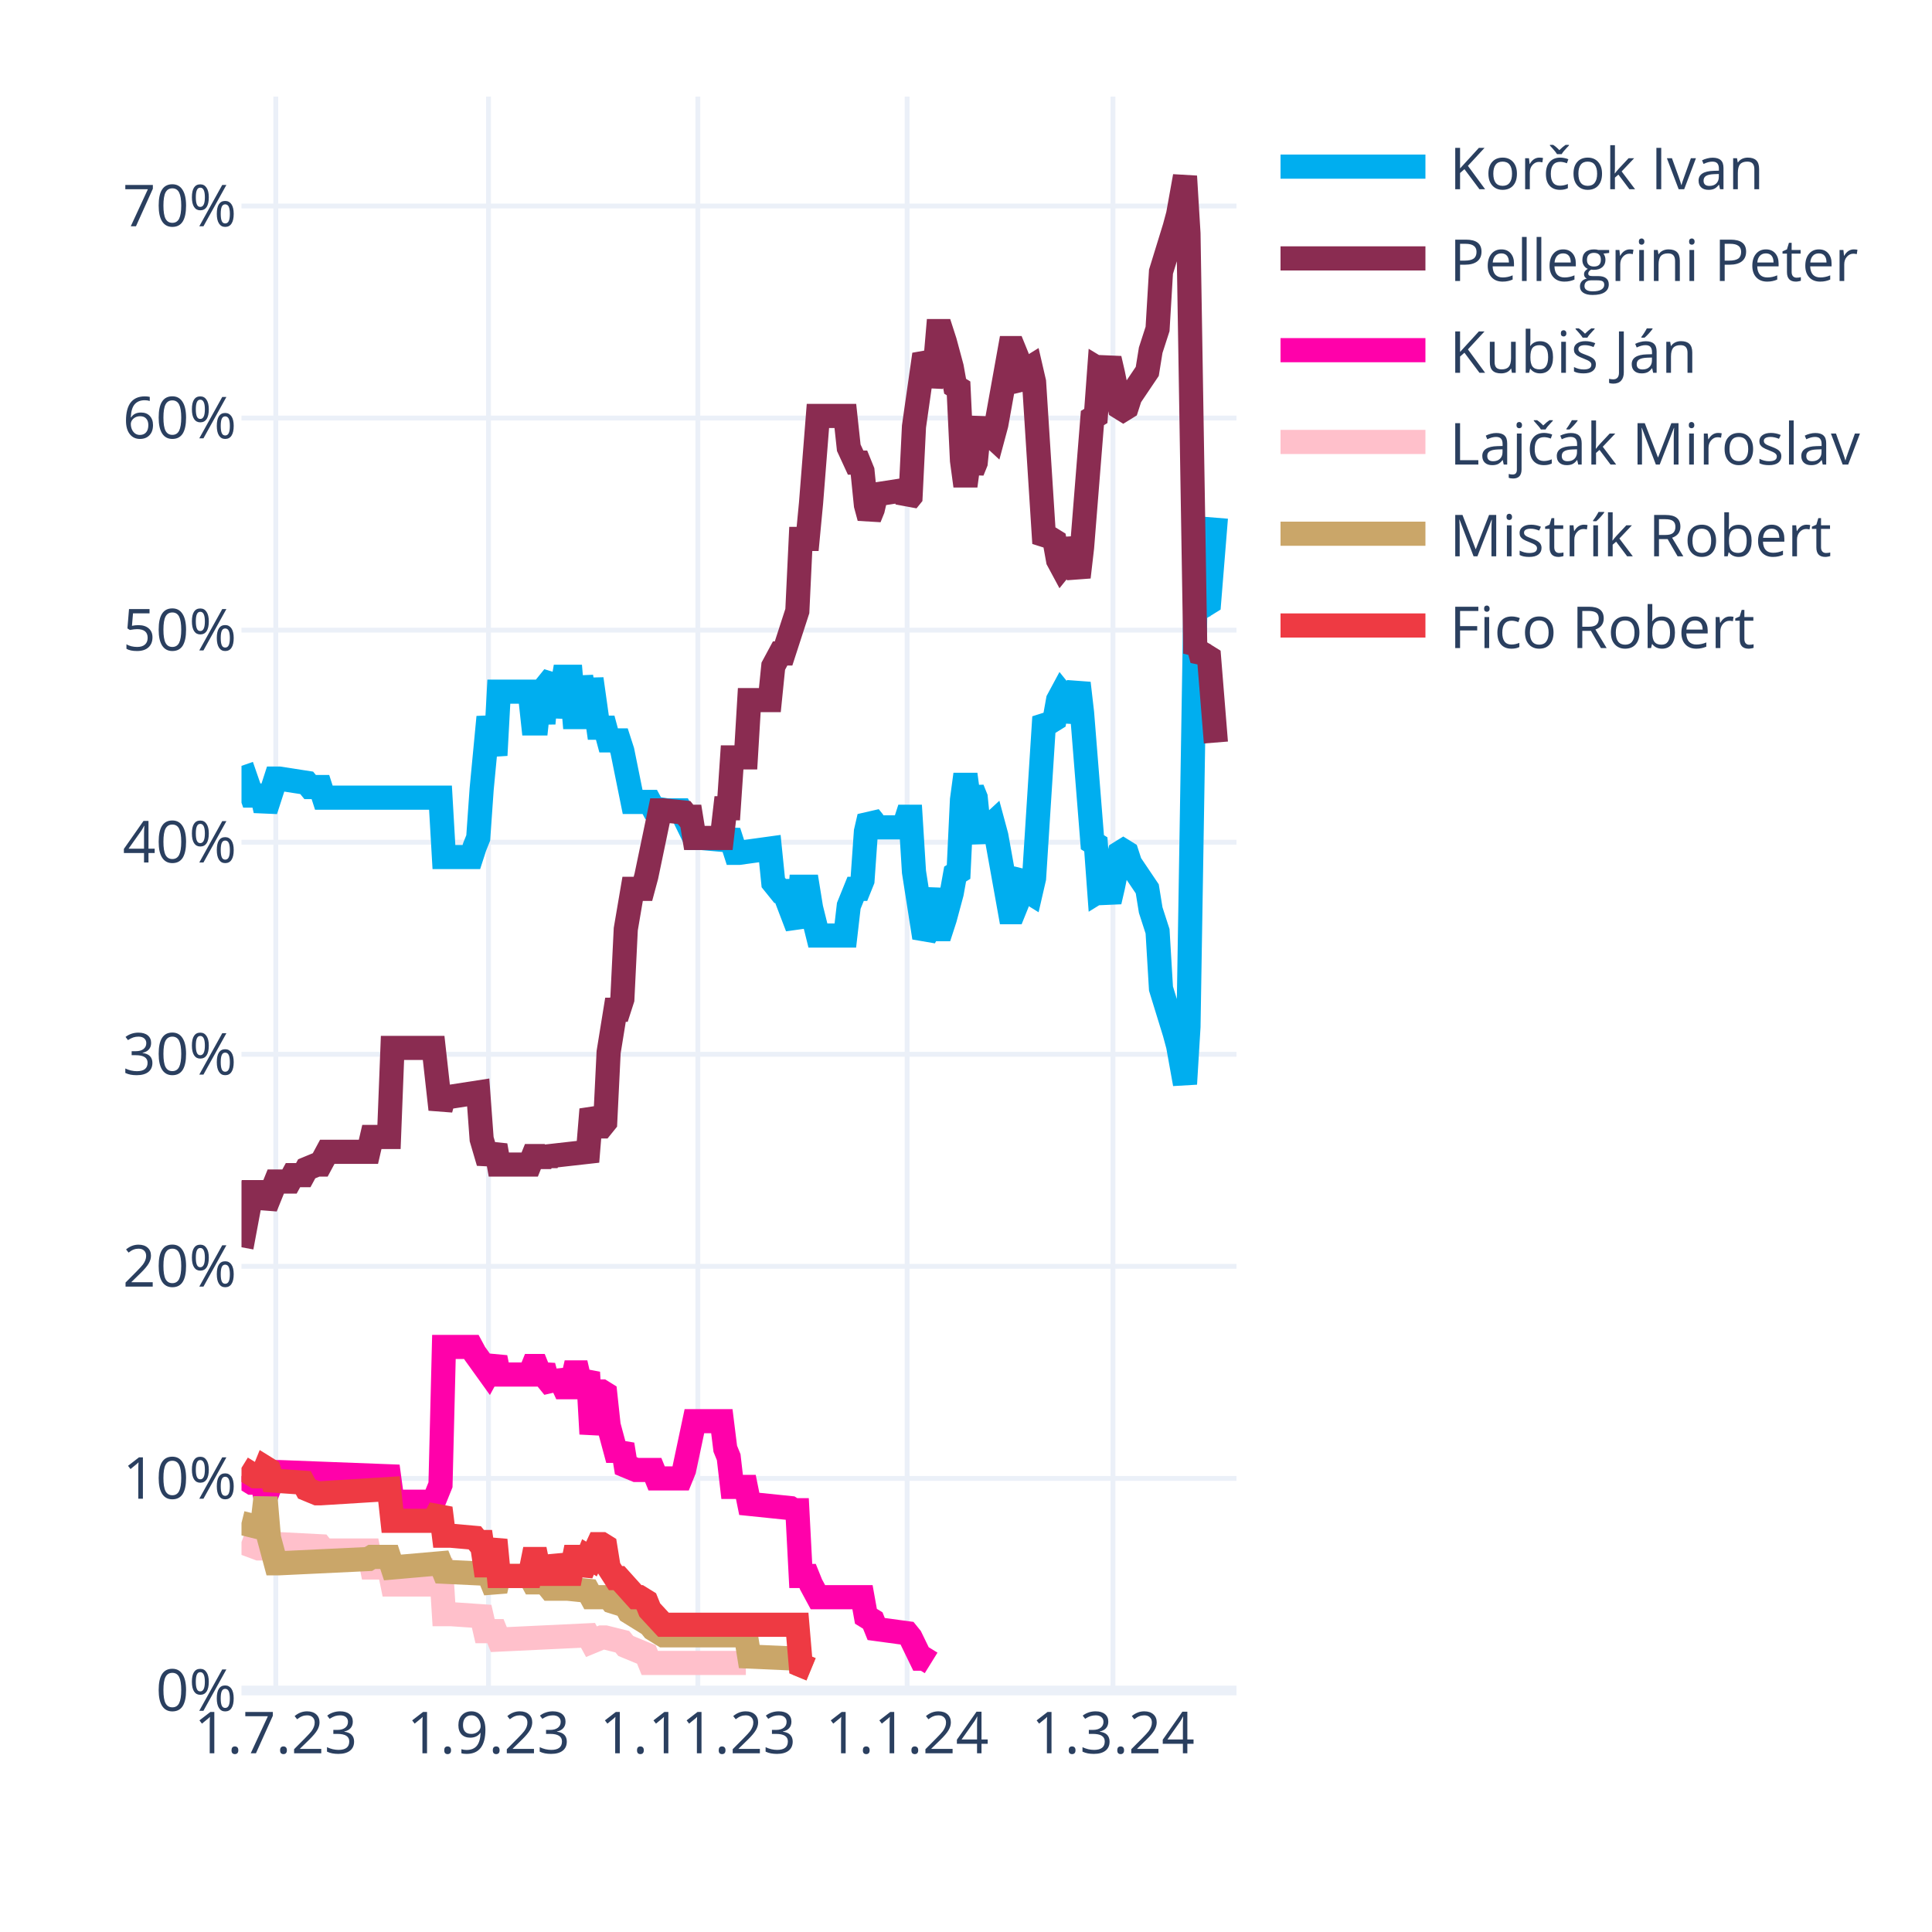
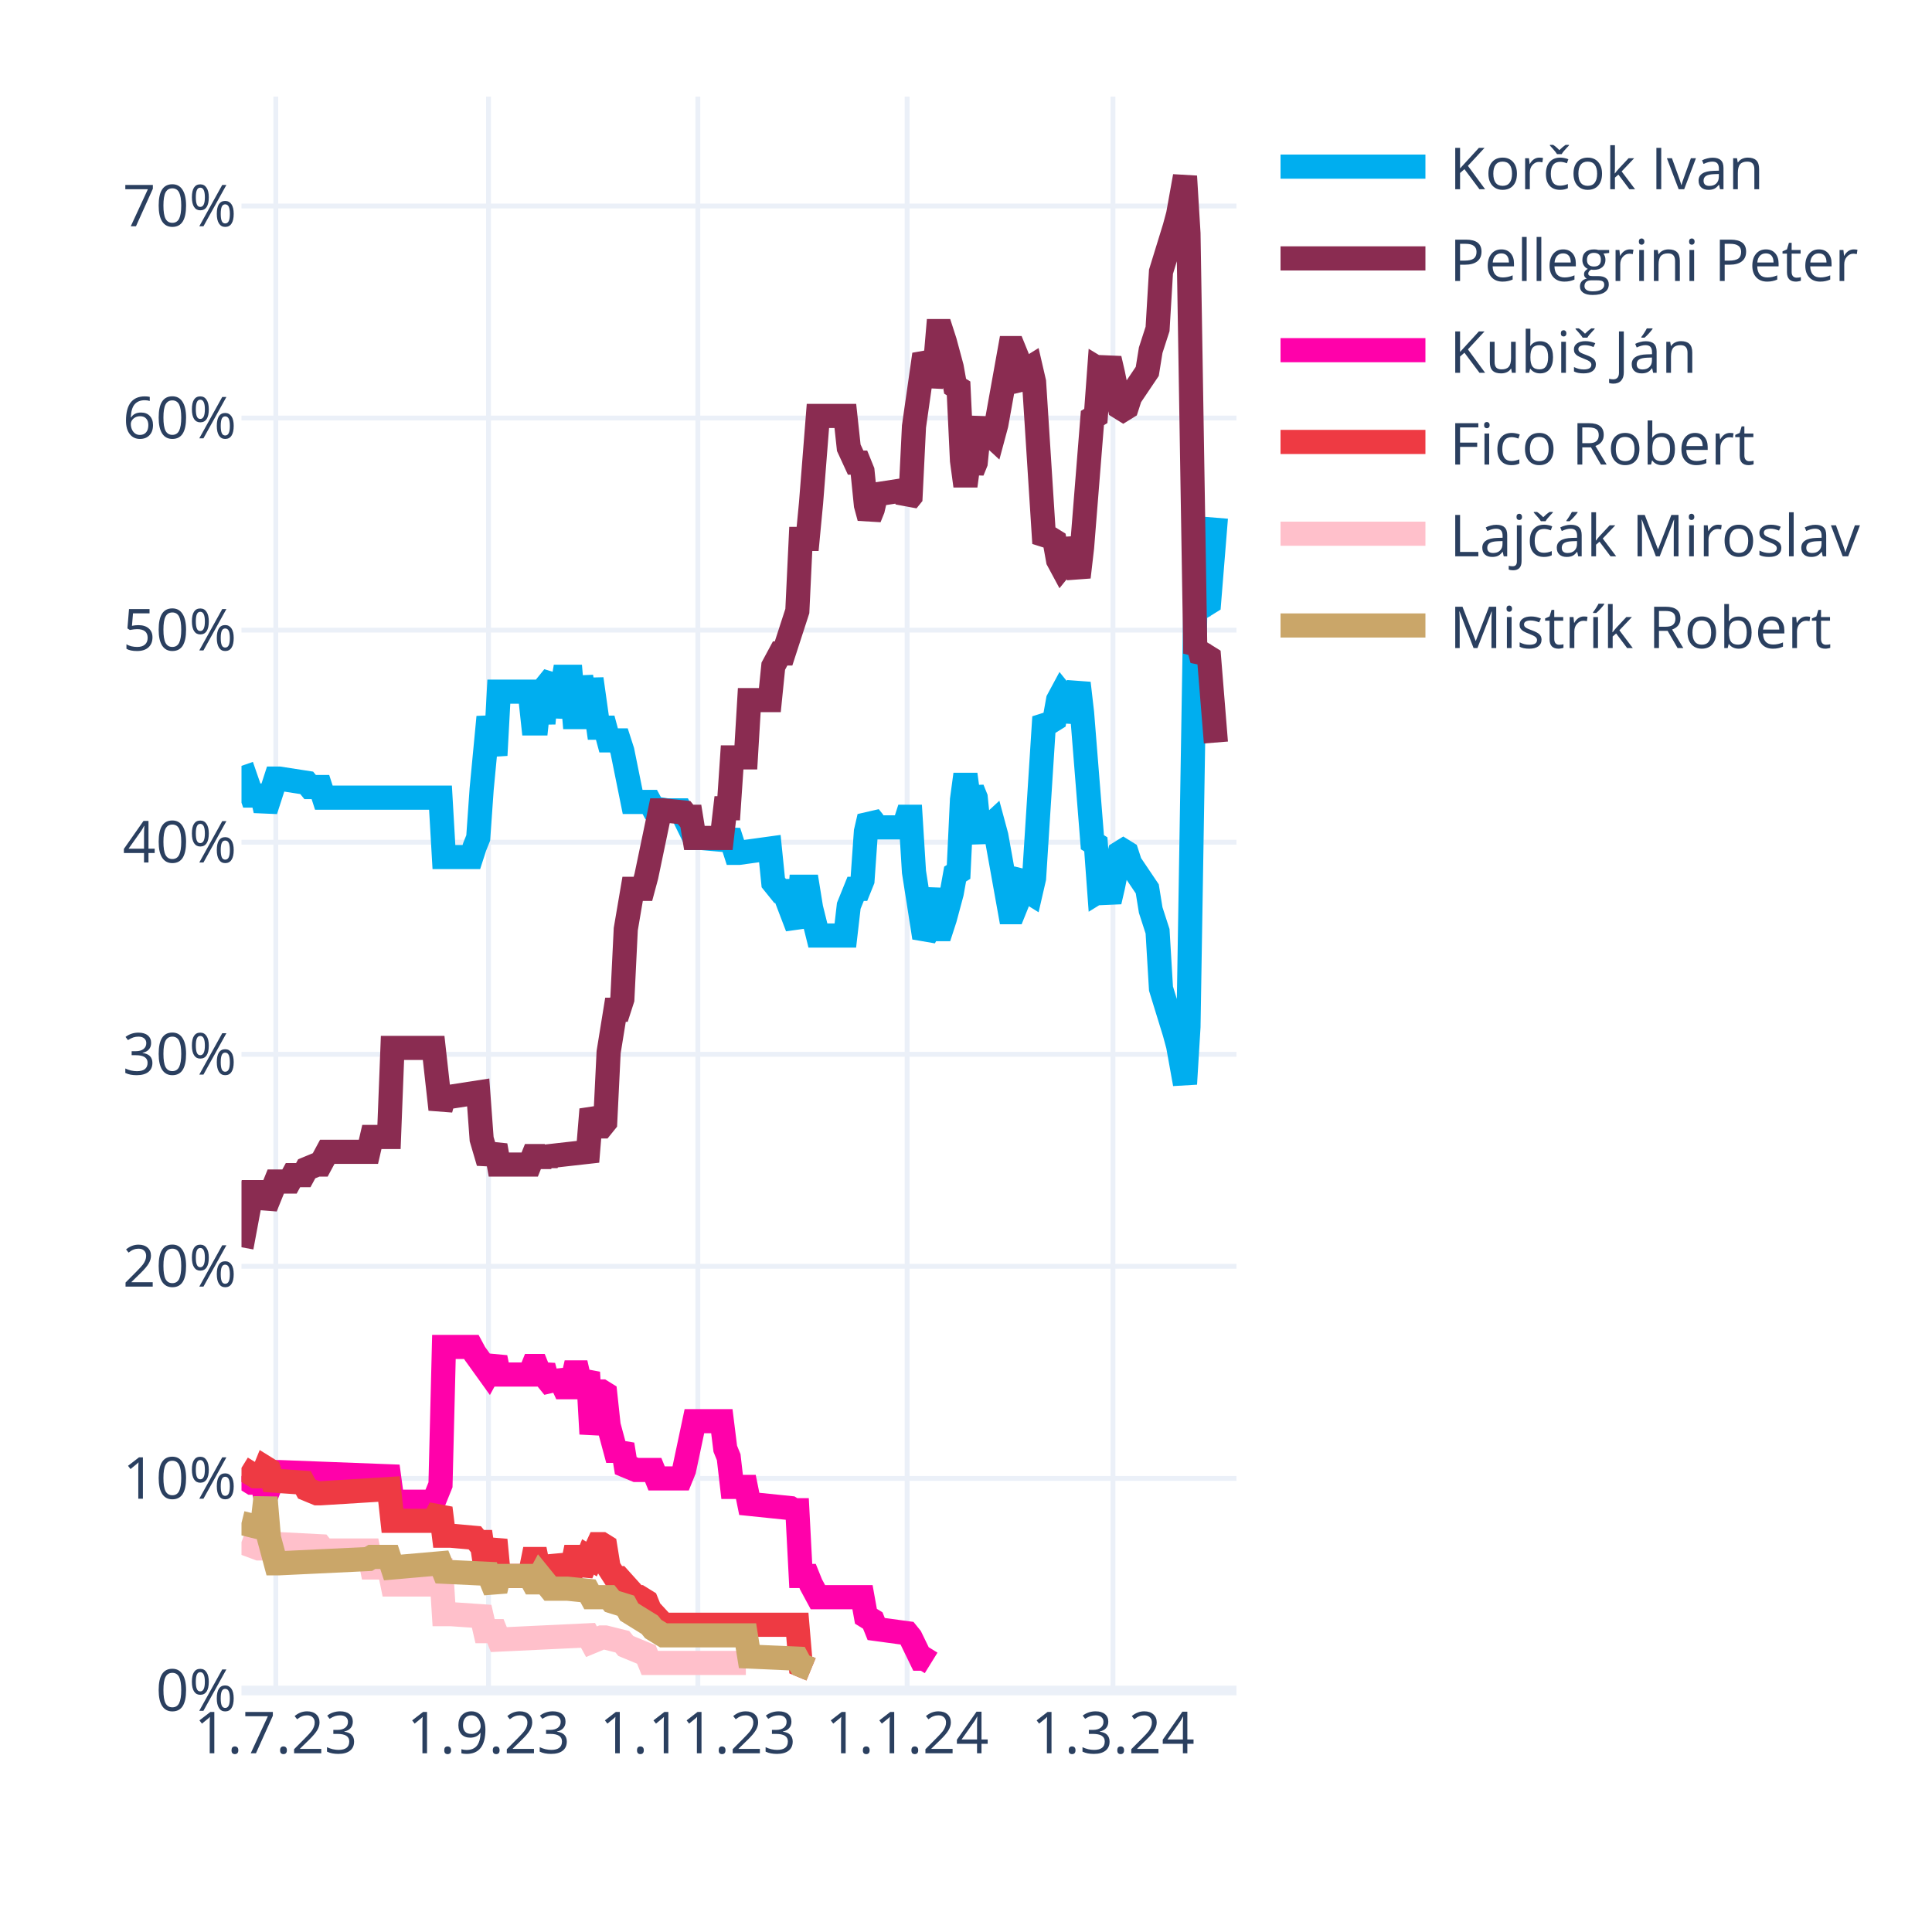
<svg xmlns="http://www.w3.org/2000/svg" class="main-svg" width="400" height="400" style="" viewBox="0 0 400 400">
  <rect x="0" y="0" width="400" height="400" style="fill: rgb(255, 255, 255); fill-opacity: 1;" />
-   <defs id="defs-a419db">
+   <defs id="defs-d1b019">
    <g class="clips">
-       <clipPath id="clipa419dbxyplot" class="plotclip">
+       <clipPath id="clipd1b019xyplot" class="plotclip">
        <rect width="206" height="330" />
      </clipPath>
-       <clipPath class="axesclip" id="clipa419dbx">
+       <clipPath class="axesclip" id="clipd1b019x">
        <rect x="50" y="0" width="206" height="400" />
      </clipPath>
-       <clipPath class="axesclip" id="clipa419dby">
+       <clipPath class="axesclip" id="clipd1b019y">
        <rect x="0" y="20" width="400" height="330" />
      </clipPath>
-       <clipPath class="axesclip" id="clipa419dbxy">
+       <clipPath class="axesclip" id="clipd1b019xy">
        <rect x="50" y="20" width="206" height="330" />
      </clipPath>
    </g>
    <g class="gradients" />
    <g class="patterns" />
  </defs>
  <g class="bglayer" />
  <g class="layer-below">
    <g class="imagelayer" />
    <g class="shapelayer" />
  </g>
  <g class="cartesianlayer">
    <g class="subplot xy">
      <g class="layer-subplot">
        <g class="shapelayer" />
        <g class="imagelayer" />
      </g>
      <g class="minor-gridlayer">
        <g class="x" />
        <g class="y" />
      </g>
      <g class="gridlayer">
        <g class="x">
          <path class="xgrid crisp" transform="translate(57.1,0)" d="M0,20v330" style="stroke: rgb(235, 240, 248); stroke-opacity: 1; stroke-width: 1px;" />
          <path class="xgrid crisp" transform="translate(101.14,0)" d="M0,20v330" style="stroke: rgb(235, 240, 248); stroke-opacity: 1; stroke-width: 1px;" />
          <path class="xgrid crisp" transform="translate(144.48,0)" d="M0,20v330" style="stroke: rgb(235, 240, 248); stroke-opacity: 1; stroke-width: 1px;" />
          <path class="xgrid crisp" transform="translate(187.81,0)" d="M0,20v330" style="stroke: rgb(235, 240, 248); stroke-opacity: 1; stroke-width: 1px;" />
          <path class="xgrid crisp" transform="translate(230.43,0)" d="M0,20v330" style="stroke: rgb(235, 240, 248); stroke-opacity: 1; stroke-width: 1px;" />
        </g>
        <g class="y">
          <path class="ygrid crisp" transform="translate(0,306.09)" d="M50,0h206" style="stroke: rgb(235, 240, 248); stroke-opacity: 1; stroke-width: 1px;" />
          <path class="ygrid crisp" transform="translate(0,262.18)" d="M50,0h206" style="stroke: rgb(235, 240, 248); stroke-opacity: 1; stroke-width: 1px;" />
          <path class="ygrid crisp" transform="translate(0,218.28)" d="M50,0h206" style="stroke: rgb(235, 240, 248); stroke-opacity: 1; stroke-width: 1px;" />
          <path class="ygrid crisp" transform="translate(0,174.37)" d="M50,0h206" style="stroke: rgb(235, 240, 248); stroke-opacity: 1; stroke-width: 1px;" />
          <path class="ygrid crisp" transform="translate(0,130.46)" d="M50,0h206" style="stroke: rgb(235, 240, 248); stroke-opacity: 1; stroke-width: 1px;" />
          <path class="ygrid crisp" transform="translate(0,86.55)" d="M50,0h206" style="stroke: rgb(235, 240, 248); stroke-opacity: 1; stroke-width: 1px;" />
          <path class="ygrid crisp" transform="translate(0,42.65)" d="M50,0h206" style="stroke: rgb(235, 240, 248); stroke-opacity: 1; stroke-width: 1px;" />
        </g>
      </g>
      <g class="zerolinelayer">
        <path class="yzl zl crisp" transform="translate(0,350)" d="M50,0h206" style="stroke: rgb(235, 240, 248); stroke-opacity: 1; stroke-width: 2px;" />
      </g>
      <g class="layer-between">
        <g class="shapelayer" />
        <g class="imagelayer" />
      </g>
      <path class="xlines-below" />
      <path class="ylines-below" />
      <g class="overlines-below" />
      <g class="xaxislayer-below" />
      <g class="yaxislayer-below" />
      <g class="overaxes-below" />
-       <g class="plot" transform="translate(50,20)" clip-path="url(#clipa419dbxyplot)">
+       <g class="plot" transform="translate(50,20)" clip-path="url(#clipd1b019xyplot)">
        <g class="scatterlayer mlayer">
-           <g class="trace scatter trace162bc8" style="stroke-miterlimit: 2; opacity: 1;">
+           <g class="trace scatter trace15e2fc" style="stroke-miterlimit: 2; opacity: 1;">
            <g class="fills" />
            <g class="errorbars" />
            <g class="lines">
              <path class="js-line" d="M0,138.56L2.13,144.71L2.84,144.71L4.26,144.71L4.97,147.78L7.1,141.2L7.81,141.2L13.5,142.08L14.21,142.95L16.34,142.95L17.05,145.15L41.2,145.15L41.91,157.44L47.59,157.44L48.3,155.25L49.01,153.49L49.72,143.39L51.14,128.46L51.86,132.42L52.57,136.37L53.28,123.2L59.67,123.2L60.38,129.78L61.09,129.78L61.8,123.2L62.51,129.78L63.22,121.88L64.64,120.12L65.35,128.46L66.77,120.12L67.48,120.12L68.19,120.12L68.9,128.46L69.61,128.46L70.32,120.12L71.74,128.46L72.46,120.56L73.88,130.66L74.59,130.66L75.3,130.66L76.01,133.29L78.14,133.29L78.85,135.49L80.98,146.03L81.69,146.03L84.53,146.03L85.24,147.34L88.08,147.78L88.79,147.78L90.92,147.78L91.63,149.1L93.77,153.49L95.19,153.49L100.16,153.93L100.87,152.17L102.29,156.57L103,156.57L109.39,155.69L110.1,162.71L111.52,164.47L112.23,164.47L115.08,171.93L115.79,163.59L117.21,163.59L117.92,167.98L119.34,173.69L120.05,173.69L125.02,173.69L125.73,167.54L127.15,164.03L127.86,164.03L128.57,162.27L129.28,152.17L129.99,149.1L130.7,149.98L131.41,151.3L137.1,151.3L137.81,149.1L138.52,149.1L139.23,160.52L141.36,174.13L142.07,172.81L143.49,164.03L144.2,172.37L144.91,172.37L145.62,170.18L147.04,164.91L147.75,160.96L148.46,160.52L149.17,145.59L149.88,140.32L150.59,145.59L151.3,143.39L152.01,145.15L152.72,152.17L153.43,153.93L154.14,151.74L155.57,150.42L156.28,153.05L159.12,168.86L159.83,168.86L160.54,167.1L161.25,161.83L161.96,160.96L162.67,164.47L163.38,164.91L164.09,161.83L166.22,128.46L166.93,129.34L167.64,129.34L168.35,128.9L169.06,124.95L169.77,123.63L170.48,124.51L171.19,129.34L173.32,121.44L174.03,127.59L176.17,154.37L176.88,154.81L177.59,164.47L178.3,164.03L179.01,164.47L179.72,166.66L180.43,163.59L181.85,156.57L182.56,156.13L183.27,156.57L183.98,158.76L187.53,164.03L188.24,168.42L189.66,172.81L190.37,184.67L193.21,193.89L193.92,196.52L195.34,204.42L196.06,192.57L197.48,105.63L198.19,106.95L198.9,104.32L199.61,105.19L200.32,104.75L201.74,87.19" style="vector-effect: none; fill: none; stroke: rgb(0, 174, 239); stroke-opacity: 1; stroke-width: 5px; opacity: 1;" />
            </g>
            <g class="points" />
            <g class="text" />
          </g>
-           <g class="trace scatter trace571e1b" style="stroke-miterlimit: 2; opacity: 1;">
+           <g class="trace scatter trace34e1db" style="stroke-miterlimit: 2; opacity: 1;">
            <g class="fills" />
            <g class="errorbars" />
            <g class="lines">
              <path class="js-line" d="M0,238.23L2.13,226.82L2.84,226.82L4.26,226.82L4.97,229.89L7.1,224.62L7.81,224.62L9.94,224.62L10.66,223.3L12.79,223.3L13.5,221.99L15.63,221.11L16.34,221.11L17.76,218.47L18.47,218.47L26.28,218.47L26.99,215.4L30.54,215.4L31.26,196.96L39.78,196.96L41.2,209.69L41.91,207.06L43.33,207.06L49.01,206.18L49.72,215.84L51.14,220.67L51.86,218.91L52.57,217.16L53.28,221.11L59.67,221.11L60.38,219.35L61.09,219.35L61.8,221.11L62.51,219.35L63.22,220.67L63.93,219.35L71.74,218.47L72.46,209.69L73.88,213.21L74.59,213.21L75.3,212.33L76.01,197.84L77.43,189.06L78.14,189.06L78.85,186.86L79.56,172.37L80.98,164.03L81.69,164.03L83.11,164.03L83.82,161.39L86.66,147.78L87.37,147.78L91.63,148.22L92.34,149.1L93.06,149.1L93.77,153.49L99.45,153.49L100.16,147.34L100.87,147.34L101.58,136.81L104.42,136.81L105.13,124.95L109.39,124.95L110.1,117.93L111.52,115.29L112.23,115.29L115.08,106.51L115.79,91.58L117.21,91.58L117.92,84.12L119.34,66.12L120.05,66.12L125.02,66.12L125.73,72.7L127.15,75.78L127.86,75.78L128.57,77.53L129.28,84.56L129.99,87.19L130.7,85.43L131.41,82.36L137.1,81.48L137.81,83.68L138.52,82.8L139.23,68.31L141.36,53.38L142.07,54.7L142.78,59.97L143.49,56.89L144.2,48.55L144.91,48.55L145.62,50.75L147.04,56.02L147.75,59.97L148.46,60.41L149.17,75.34L149.88,80.61L150.59,75.34L151.3,77.53L152.01,75.78L152.72,68.75L153.43,66.99L154.14,69.19L155.57,70.51L156.28,67.87L159.12,52.07L159.83,52.07L160.54,53.82L161.25,59.09L161.96,59.97L162.67,56.46L163.38,56.02L164.09,59.09L166.22,92.46L166.93,91.58L167.64,91.58L168.35,92.02L169.06,95.97L169.77,97.29L170.48,96.41L171.19,91.58L173.32,99.49L174.03,93.34L176.17,66.55L176.88,66.12L177.59,56.46L178.3,56.89L179.01,56.46L179.72,54.26L180.43,57.33L181.85,64.36L182.56,64.8L183.27,64.36L183.98,62.16L187.53,56.89L188.24,52.5L189.66,48.11L190.37,36.26L193.21,27.04L193.92,24.4L195.34,16.5L196.06,28.36L197.48,115.29L198.19,113.97L198.9,116.61L199.61,115.73L200.32,116.17L201.74,133.73" style="vector-effect: none; fill: none; stroke: rgb(138, 44, 81); stroke-opacity: 1; stroke-width: 5px; opacity: 1;" />
            </g>
            <g class="points" />
            <g class="text" />
          </g>
-           <g class="trace scatter trace253c81" style="stroke-miterlimit: 2; opacity: 1;">
+           <g class="trace scatter trace92f38a" style="stroke-miterlimit: 2; opacity: 1;">
            <g class="fills" />
            <g class="errorbars" />
            <g class="lines">
              <path class="js-line" d="M0,285.65L2.13,286.97L2.84,286.97L4.26,286.97L4.97,290.04L7.1,284.78L7.81,284.78L30.54,285.65L31.26,290.92L39.78,290.92L41.2,287.41L41.91,258.87L43.33,258.87L47.59,258.87L48.3,260.19L51.14,264.14L51.86,262.82L52.57,261.07L53.28,264.58L59.67,264.58L60.38,262.82L61.09,262.82L61.8,264.58L62.51,262.82L63.22,265.46L64.64,267.21L65.35,264.14L66.77,267.21L67.48,267.21L68.19,267.21L68.9,264.14L69.61,264.14L70.32,267.21L71.74,264.14L72.46,276.87L73.88,268.09L74.59,268.09L75.3,268.53L76.01,275.12L77.43,280.38L78.14,280.38L78.85,279.07L79.56,283.46L81.69,284.34L82.4,284.34L85.24,284.34L85.95,286.09L90.92,286.09L91.63,284.34L93.77,274.24L95.19,274.24L99.45,274.24L100.16,279.95L100.87,281.7L101.58,287.85L104.42,287.85L105.13,291.36L113.66,292.24L114.37,292.68L115.08,292.68L115.79,306.29L117.21,306.29L117.92,308.05L119.34,310.68L120.05,310.68L128.57,310.68L129.28,314.63L130.7,315.51L131.41,317.27L137.81,318.14L138.52,319.02L140.65,323.41L141.36,323.41L142.78,324.29" style="vector-effect: none; fill: none; stroke: rgb(255, 1, 170); stroke-opacity: 1; stroke-width: 5px; opacity: 1;" />
            </g>
            <g class="points" />
            <g class="text" />
          </g>
-           <g class="trace scatter trace318cfd" style="stroke-miterlimit: 2; opacity: 1;">
+           <g class="trace scatter trace8e5341" style="stroke-miterlimit: 2; opacity: 1;">
+             <g class="fills" />
+             <g class="errorbars" />
+             <g class="lines">
+               <path class="js-line" d="M0,283.9L2.84,285.65L3.55,285.65L4.26,285.65L4.97,283.9L5.68,284.34L6.39,286.53L12.79,286.97L13.5,288.29L15.63,289.17L16.34,289.17L30.54,288.29L31.26,294.87L39.78,294.87L41.2,292.24L41.91,297.95L43.33,297.95L48.3,298.39L49.01,299.26L49.72,299.26L50.43,304.09L51.14,304.09L51.86,301.46L52.57,298.83L53.28,306.29L59.67,306.29L60.38,302.78L61.09,302.78L61.8,306.29L62.51,302.78L63.22,305.85L64.64,305.85L65.35,302.34L66.77,305.85L67.48,305.85L68.19,305.85L68.9,302.34L69.61,302.34L70.32,305.85L71.74,302.34L72.46,302.78L73.88,299.7L74.59,299.7L75.3,300.14L76.01,304.53L77.43,306.73L78.14,306.73L81.69,310.68L82.4,310.68L83.82,311.56L84.53,313.32L87.37,316.39L88.08,316.39L115.08,316.39L115.79,324.73L117.92,325.61" style="vector-effect: none; fill: none; stroke: rgb(238, 58, 67); stroke-opacity: 1; stroke-width: 5px; opacity: 1;" />
+             </g>
+             <g class="points" />
+             <g class="text" />
+           </g>
+           <g class="trace scatter trace9d7665" style="stroke-miterlimit: 2; opacity: 1;">
            <g class="fills" />
            <g class="errorbars" />
            <g class="lines">
              <path class="js-line" d="M0,299.26L3.55,300.58L4.26,300.58L7.1,299.7L7.81,299.7L16.34,300.14L17.05,301.02L26.28,301.02L26.99,304.53L30.54,304.53L31.26,308.05L39.78,308.05L41.2,302.78L41.91,314.19L43.33,314.19L49.72,314.63L50.43,317.71L52.57,317.71L53.28,319.46L71.74,318.58L72.46,319.9L74.59,319.02L75.3,319.02L78.85,319.9L79.56,320.78L83.82,322.54L84.53,324.29L104.42,324.29" style="vector-effect: none; fill: none; stroke: rgb(255, 192, 203); stroke-opacity: 1; stroke-width: 5px; opacity: 1;" />
            </g>
            <g class="points" />
            <g class="text" />
          </g>
-           <g class="trace scatter trace278c25" style="stroke-miterlimit: 2; opacity: 1;">
+           <g class="trace scatter trace6bbf5b" style="stroke-miterlimit: 2; opacity: 1;">
            <g class="fills" />
            <g class="errorbars" />
            <g class="lines">
              <path class="js-line" d="M0,295.31L3.55,296.19L4.26,296.19L4.97,290.04L5.68,298.39L7.1,303.66L7.81,303.66L26.28,302.78L26.99,302.34L30.54,302.34L31.26,304.53L41.2,303.66L41.91,305.41L51.14,305.85L51.86,307.61L52.57,309.36L53.28,306.29L59.67,306.29L60.38,307.61L61.09,307.61L61.8,306.29L63.93,308.92L64.64,308.92L66.77,308.92L67.48,308.92L71.74,309.36L72.46,310.68L76.01,310.68L76.72,311.56L79.56,312.44L80.27,313.75L84.53,316.39L85.24,317.27L87.37,318.58L88.08,318.58L104.42,318.58L105.13,322.97L115.08,323.41L115.79,324.73L117.92,325.61" style="vector-effect: none; fill: none; stroke: rgb(202, 166, 105); stroke-opacity: 1; stroke-width: 5px; opacity: 1;" />
-             </g>
-             <g class="points" />
-             <g class="text" />
-           </g>
-           <g class="trace scatter trace2c6f98" style="stroke-miterlimit: 2; opacity: 1;">
-             <g class="fills" />
-             <g class="errorbars" />
-             <g class="lines">
-               <path class="js-line" d="M0,283.9L2.84,285.65L3.55,285.65L4.26,285.65L4.97,283.9L5.68,284.34L6.39,286.53L12.79,286.97L13.5,288.29L15.63,289.17L16.34,289.17L30.54,288.29L31.26,294.87L39.78,294.87L41.2,292.24L41.91,297.95L43.33,297.95L48.3,298.39L49.01,299.26L49.72,299.26L50.43,304.09L51.14,304.09L51.86,301.46L52.57,298.83L53.28,306.29L59.67,306.29L60.38,302.78L61.09,302.78L61.8,306.29L62.51,302.78L63.22,305.85L64.64,305.85L65.35,302.34L66.77,305.85L67.48,305.85L68.19,305.85L68.9,302.34L69.61,302.34L70.32,305.85L71.74,302.34L72.46,302.78L73.88,299.7L74.59,299.7L75.3,300.14L76.01,304.53L77.43,306.73L78.14,306.73L81.69,310.68L82.4,310.68L83.82,311.56L84.53,313.32L87.37,316.39L88.08,316.39L115.08,316.39L115.79,324.73L117.92,325.61" style="vector-effect: none; fill: none; stroke: rgb(238, 58, 67); stroke-opacity: 1; stroke-width: 5px; opacity: 1;" />
            </g>
            <g class="points" />
            <g class="text" />
          </g>
        </g>
      </g>
      <g class="overplot" />
      <path class="xlines-above crisp" d="M0,0" style="fill: none;" />
      <path class="ylines-above crisp" d="M0,0" style="fill: none;" />
      <g class="overlines-above" />
      <g class="xaxislayer-above">
        <g class="xtick">
          <text text-anchor="middle" x="0" y="363" transform="translate(57.1,0)" style="font-family: 'Open Sans', verdana, arial, sans-serif; font-size: 12px; fill: rgb(42, 63, 95); fill-opacity: 1; white-space: pre; opacity: 1;">1.7.23</text>
        </g>
        <g class="xtick">
          <text text-anchor="middle" x="0" y="363" style="font-family: 'Open Sans', verdana, arial, sans-serif; font-size: 12px; fill: rgb(42, 63, 95); fill-opacity: 1; white-space: pre; opacity: 1;" transform="translate(101.14,0)">1.9.23</text>
        </g>
        <g class="xtick">
          <text text-anchor="middle" x="0" y="363" style="font-family: 'Open Sans', verdana, arial, sans-serif; font-size: 12px; fill: rgb(42, 63, 95); fill-opacity: 1; white-space: pre; opacity: 1;" transform="translate(144.48,0)">1.11.23</text>
        </g>
        <g class="xtick">
          <text text-anchor="middle" x="0" y="363" style="font-family: 'Open Sans', verdana, arial, sans-serif; font-size: 12px; fill: rgb(42, 63, 95); fill-opacity: 1; white-space: pre; opacity: 1;" transform="translate(187.81,0)">1.1.24</text>
        </g>
        <g class="xtick">
          <text text-anchor="middle" x="0" y="363" style="font-family: 'Open Sans', verdana, arial, sans-serif; font-size: 12px; fill: rgb(42, 63, 95); fill-opacity: 1; white-space: pre; opacity: 1;" transform="translate(230.43,0)">1.3.24</text>
        </g>
      </g>
      <g class="yaxislayer-above">
        <g class="ytick">
          <text text-anchor="end" x="49" y="4.2" transform="translate(0,350)" style="font-family: 'Open Sans', verdana, arial, sans-serif; font-size: 12px; fill: rgb(42, 63, 95); fill-opacity: 1; white-space: pre; opacity: 1;">0%</text>
        </g>
        <g class="ytick">
          <text text-anchor="end" x="49" y="4.2" style="font-family: 'Open Sans', verdana, arial, sans-serif; font-size: 12px; fill: rgb(42, 63, 95); fill-opacity: 1; white-space: pre; opacity: 1;" transform="translate(0,306.09)">10%</text>
        </g>
        <g class="ytick">
          <text text-anchor="end" x="49" y="4.2" style="font-family: 'Open Sans', verdana, arial, sans-serif; font-size: 12px; fill: rgb(42, 63, 95); fill-opacity: 1; white-space: pre; opacity: 1;" transform="translate(0,262.18)">20%</text>
        </g>
        <g class="ytick">
          <text text-anchor="end" x="49" y="4.2" style="font-family: 'Open Sans', verdana, arial, sans-serif; font-size: 12px; fill: rgb(42, 63, 95); fill-opacity: 1; white-space: pre; opacity: 1;" transform="translate(0,218.28)">30%</text>
        </g>
        <g class="ytick">
          <text text-anchor="end" x="49" y="4.2" style="font-family: 'Open Sans', verdana, arial, sans-serif; font-size: 12px; fill: rgb(42, 63, 95); fill-opacity: 1; white-space: pre; opacity: 1;" transform="translate(0,174.37)">40%</text>
        </g>
        <g class="ytick">
          <text text-anchor="end" x="49" y="4.2" style="font-family: 'Open Sans', verdana, arial, sans-serif; font-size: 12px; fill: rgb(42, 63, 95); fill-opacity: 1; white-space: pre; opacity: 1;" transform="translate(0,130.46)">50%</text>
        </g>
        <g class="ytick">
          <text text-anchor="end" x="49" y="4.2" style="font-family: 'Open Sans', verdana, arial, sans-serif; font-size: 12px; fill: rgb(42, 63, 95); fill-opacity: 1; white-space: pre; opacity: 1;" transform="translate(0,86.55)">60%</text>
        </g>
        <g class="ytick">
          <text text-anchor="end" x="49" y="4.2" style="font-family: 'Open Sans', verdana, arial, sans-serif; font-size: 12px; fill: rgb(42, 63, 95); fill-opacity: 1; white-space: pre; opacity: 1;" transform="translate(0,42.65)">70%</text>
        </g>
      </g>
      <g class="overaxes-above" />
    </g>
  </g>
  <g class="polarlayer" />
  <g class="smithlayer" />
  <g class="ternarylayer" />
  <g class="geolayer" />
  <g class="funnelarealayer" />
  <g class="pielayer" />
  <g class="iciclelayer" />
  <g class="treemaplayer" />
  <g class="sunburstlayer" />
  <g class="glimages" />
-   <defs id="topdefs-a419db">
+   <defs id="topdefs-d1b019">
    <g class="clips" />
-     <clipPath id="legenda419db">
+     <clipPath id="legendd1b019">
      <rect width="128" height="124" x="0" y="0" />
    </clipPath>
  </defs>
  <g class="layer-above">
    <g class="imagelayer" />
    <g class="shapelayer" />
  </g>
  <g class="infolayer">
    <g class="legend" pointer-events="all" transform="translate(260.12,20)">
      <rect class="bg" shape-rendering="crispEdges" width="128" height="124" x="0" y="0" style="stroke: rgb(68, 68, 68); stroke-opacity: 1; fill: rgb(255, 255, 255); fill-opacity: 1; stroke-width: 0px;" />
-       <g class="scrollbox" transform="" clip-path="url(#legenda419db)">
+       <g class="scrollbox" transform="" clip-path="url(#legendd1b019)">
        <g class="groups">
          <g class="traces" transform="translate(0,14.5)" style="opacity: 1;">
            <text class="legendtext" text-anchor="start" x="40" y="4.68" style="font-family: 'Open Sans', verdana, arial, sans-serif; font-size: 12px; fill: rgb(42, 63, 95); fill-opacity: 1; white-space: pre;">Korčok Ivan</text>
            <g class="layers" style="opacity: 1;">
              <g class="legendfill" />
              <g class="legendlines">
                <path class="js-line" d="M5,0h30" style="fill: none; stroke: rgb(0, 174, 239); stroke-opacity: 1; stroke-width: 5px;" />
              </g>
              <g class="legendsymbols">
                <g class="legendpoints" />
              </g>
            </g>
            <rect class="legendtoggle" x="0" y="-9.5" width="122.703" height="19" style="fill: rgb(0, 0, 0); fill-opacity: 0;" />
          </g>
          <g class="traces" transform="translate(0,33.5)" style="opacity: 1;">
            <text class="legendtext" text-anchor="start" x="40" y="4.68" style="font-family: 'Open Sans', verdana, arial, sans-serif; font-size: 12px; fill: rgb(42, 63, 95); fill-opacity: 1; white-space: pre;">Pellegrini Peter</text>
            <g class="layers" style="opacity: 1;">
              <g class="legendfill" />
              <g class="legendlines">
                <path class="js-line" d="M5,0h30" style="fill: none; stroke: rgb(138, 44, 81); stroke-opacity: 1; stroke-width: 5px;" />
              </g>
              <g class="legendsymbols">
                <g class="legendpoints" />
              </g>
            </g>
            <rect class="legendtoggle" x="0" y="-9.5" width="122.703" height="19" style="fill: rgb(0, 0, 0); fill-opacity: 0;" />
          </g>
          <g class="traces" transform="translate(0,52.5)" style="opacity: 1;">
            <text class="legendtext" text-anchor="start" x="40" y="4.68" style="font-family: 'Open Sans', verdana, arial, sans-serif; font-size: 12px; fill: rgb(42, 63, 95); fill-opacity: 1; white-space: pre;">Kubiš Ján</text>
            <g class="layers" style="opacity: 1;">
              <g class="legendfill" />
              <g class="legendlines">
                <path class="js-line" d="M5,0h30" style="fill: none; stroke: rgb(255, 1, 170); stroke-opacity: 1; stroke-width: 5px;" />
              </g>
              <g class="legendsymbols">
                <g class="legendpoints" />
              </g>
            </g>
            <rect class="legendtoggle" x="0" y="-9.5" width="122.703" height="19" style="fill: rgb(0, 0, 0); fill-opacity: 0;" />
          </g>
          <g class="traces" transform="translate(0,71.5)" style="opacity: 1;">
+             <text class="legendtext" text-anchor="start" x="40" y="4.68" style="font-family: 'Open Sans', verdana, arial, sans-serif; font-size: 12px; fill: rgb(42, 63, 95); fill-opacity: 1; white-space: pre;">Fico Robert</text>
+             <g class="layers" style="opacity: 1;">
+               <g class="legendfill" />
+               <g class="legendlines">
+                 <path class="js-line" d="M5,0h30" style="fill: none; stroke: rgb(238, 58, 67); stroke-opacity: 1; stroke-width: 5px;" />
+               </g>
+               <g class="legendsymbols">
+                 <g class="legendpoints" />
+               </g>
+             </g>
+             <rect class="legendtoggle" x="0" y="-9.5" width="122.703" height="19" style="fill: rgb(0, 0, 0); fill-opacity: 0;" />
+           </g>
+           <g class="traces" transform="translate(0,90.5)" style="opacity: 1;">
            <text class="legendtext" text-anchor="start" x="40" y="4.68" style="font-family: 'Open Sans', verdana, arial, sans-serif; font-size: 12px; fill: rgb(42, 63, 95); fill-opacity: 1; white-space: pre;">Lajčák Miroslav</text>
            <g class="layers" style="opacity: 1;">
              <g class="legendfill" />
              <g class="legendlines">
                <path class="js-line" d="M5,0h30" style="fill: none; stroke: rgb(255, 192, 203); stroke-opacity: 1; stroke-width: 5px;" />
              </g>
              <g class="legendsymbols">
                <g class="legendpoints" />
              </g>
            </g>
            <rect class="legendtoggle" x="0" y="-9.5" width="122.703" height="19" style="fill: rgb(0, 0, 0); fill-opacity: 0;" />
          </g>
-           <g class="traces" transform="translate(0,90.5)" style="opacity: 1;">
+           <g class="traces" transform="translate(0,109.5)" style="opacity: 1;">
            <text class="legendtext" text-anchor="start" x="40" y="4.68" style="font-family: 'Open Sans', verdana, arial, sans-serif; font-size: 12px; fill: rgb(42, 63, 95); fill-opacity: 1; white-space: pre;">Mistrík Robert</text>
            <g class="layers" style="opacity: 1;">
              <g class="legendfill" />
              <g class="legendlines">
                <path class="js-line" d="M5,0h30" style="fill: none; stroke: rgb(202, 166, 105); stroke-opacity: 1; stroke-width: 5px;" />
-               </g>
-               <g class="legendsymbols">
-                 <g class="legendpoints" />
-               </g>
-             </g>
-             <rect class="legendtoggle" x="0" y="-9.5" width="122.703" height="19" style="fill: rgb(0, 0, 0); fill-opacity: 0;" />
-           </g>
-           <g class="traces" transform="translate(0,109.5)" style="opacity: 1;">
-             <text class="legendtext" text-anchor="start" x="40" y="4.68" style="font-family: 'Open Sans', verdana, arial, sans-serif; font-size: 12px; fill: rgb(42, 63, 95); fill-opacity: 1; white-space: pre;">Fico Robert</text>
-             <g class="layers" style="opacity: 1;">
-               <g class="legendfill" />
-               <g class="legendlines">
-                 <path class="js-line" d="M5,0h30" style="fill: none; stroke: rgb(238, 58, 67); stroke-opacity: 1; stroke-width: 5px;" />
              </g>
              <g class="legendsymbols">
                <g class="legendpoints" />
              </g>
            </g>
            <rect class="legendtoggle" x="0" y="-9.5" width="122.703" height="19" style="fill: rgb(0, 0, 0); fill-opacity: 0;" />
          </g>
        </g>
      </g>
      <rect class="scrollbar" rx="20" ry="3" width="0" height="0" x="0" y="0" style="fill: rgb(128, 139, 164); fill-opacity: 1;" />
    </g>
    <g class="g-gtitle" />
    <g class="g-xtitle" />
    <g class="g-ytitle" />
  </g>
</svg>
